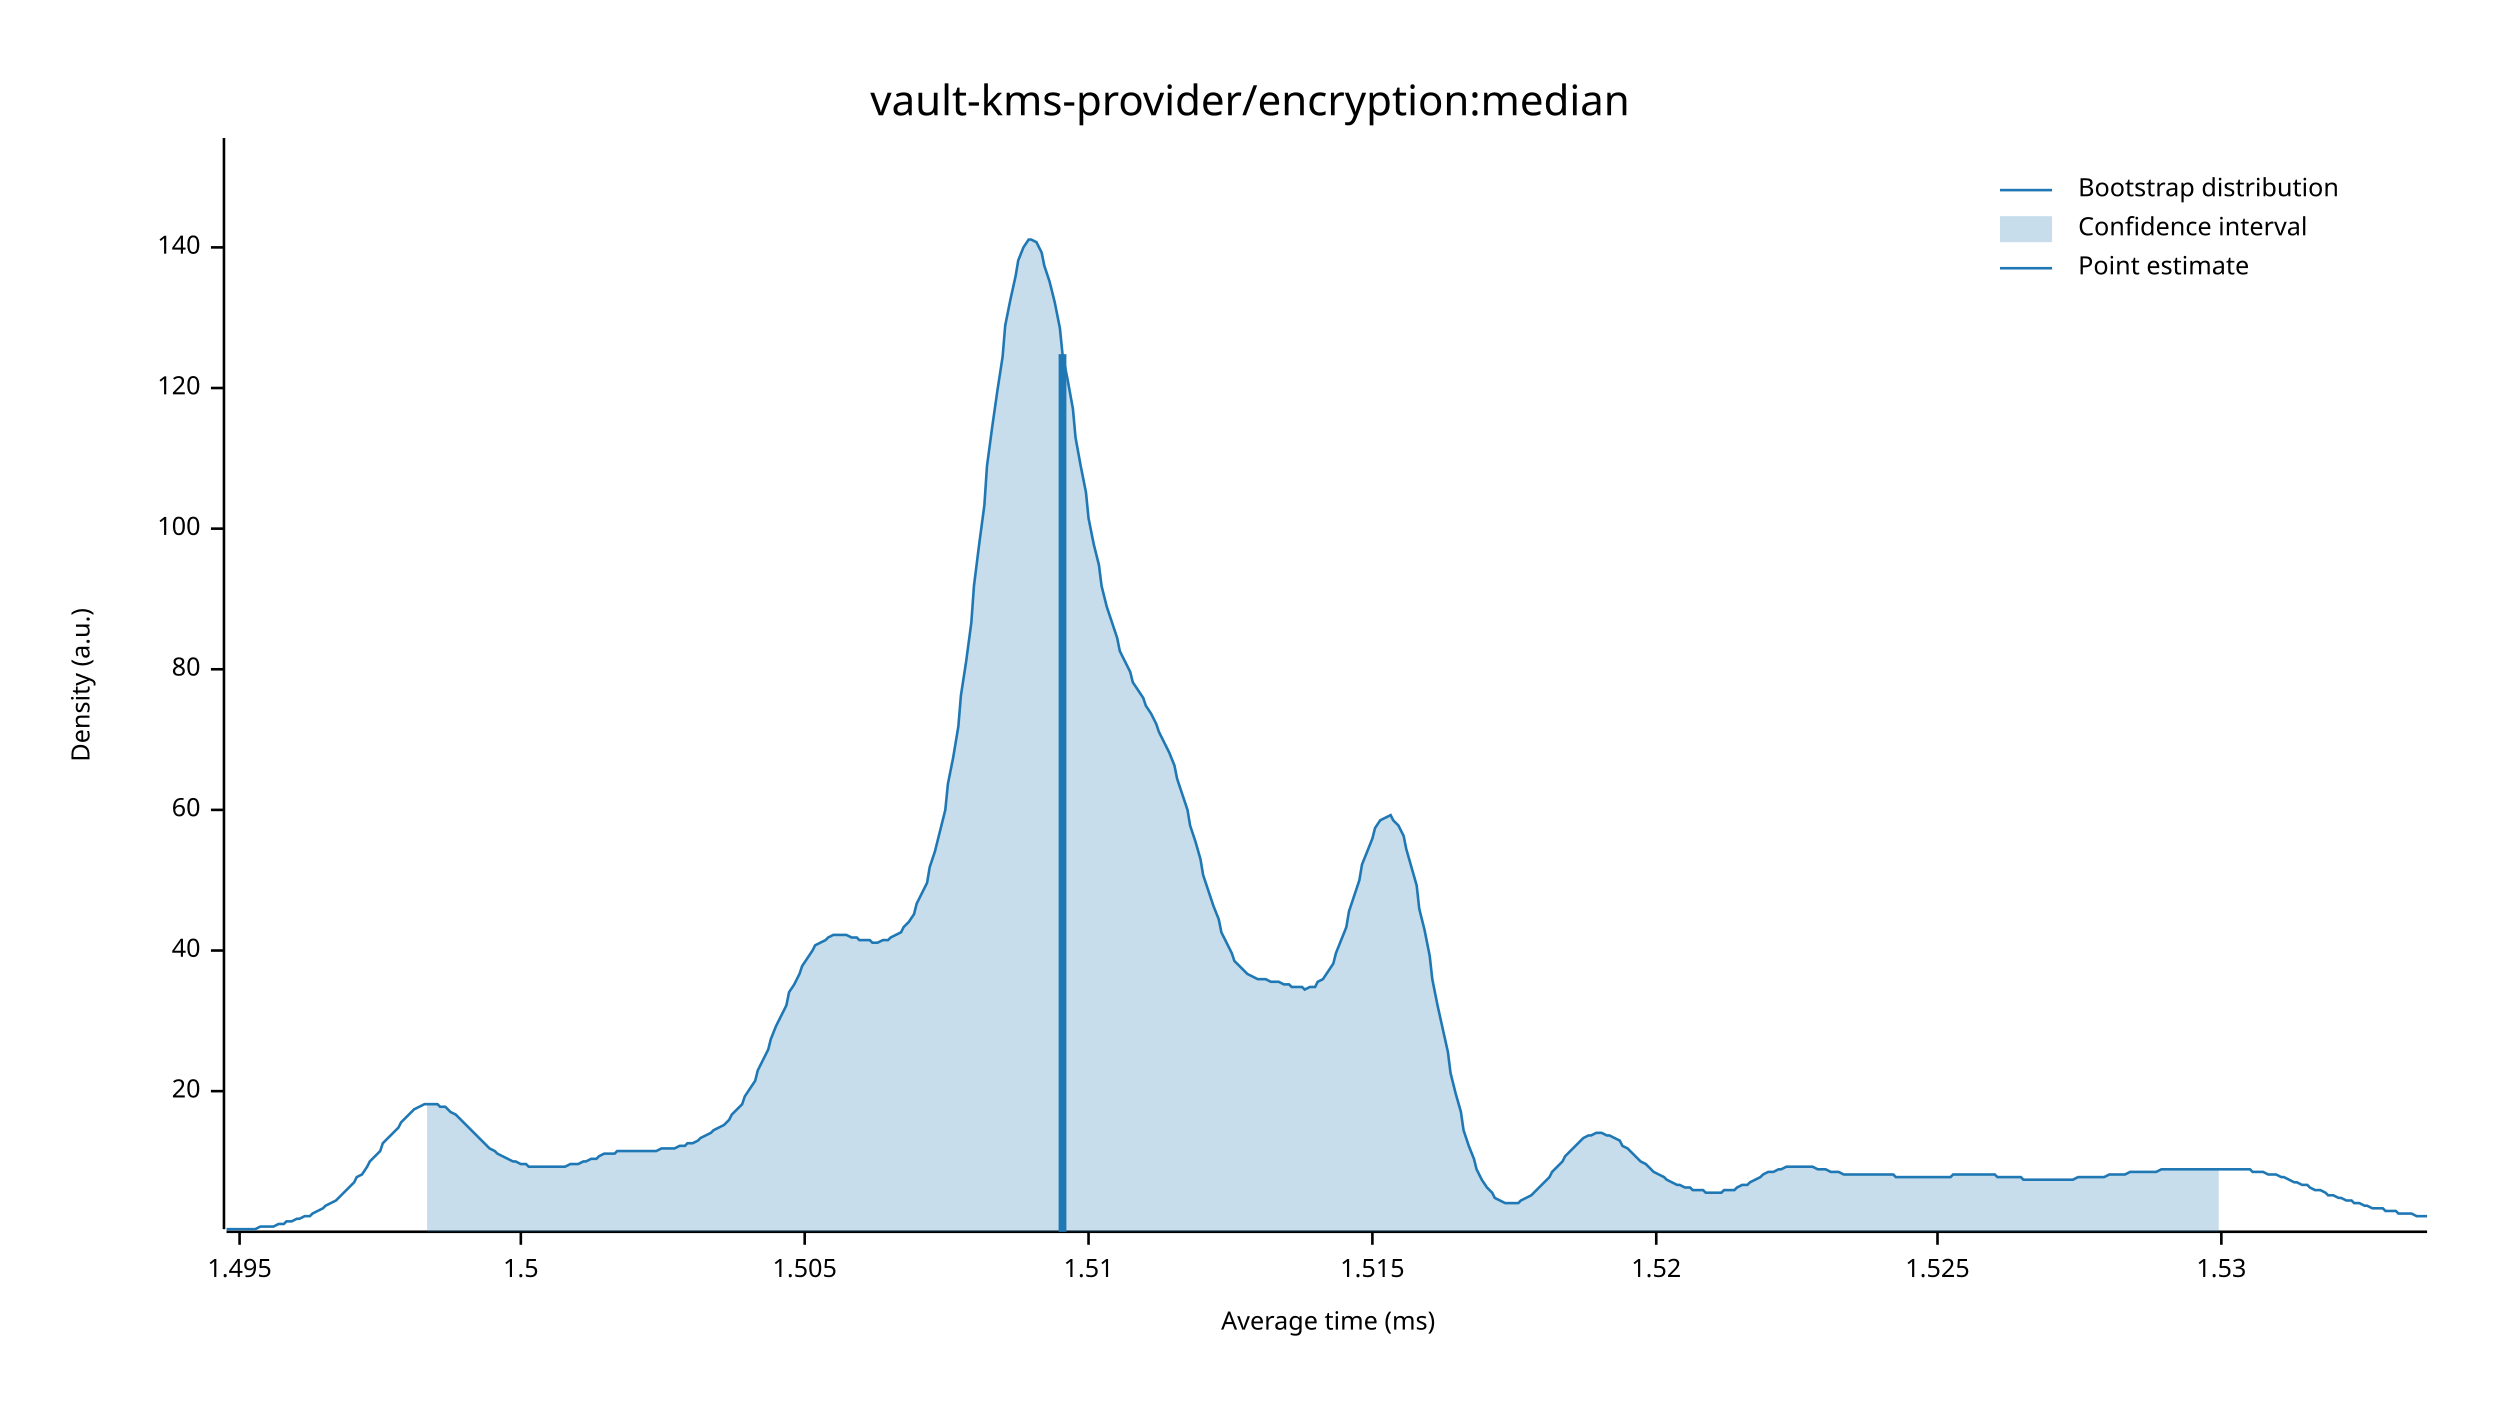
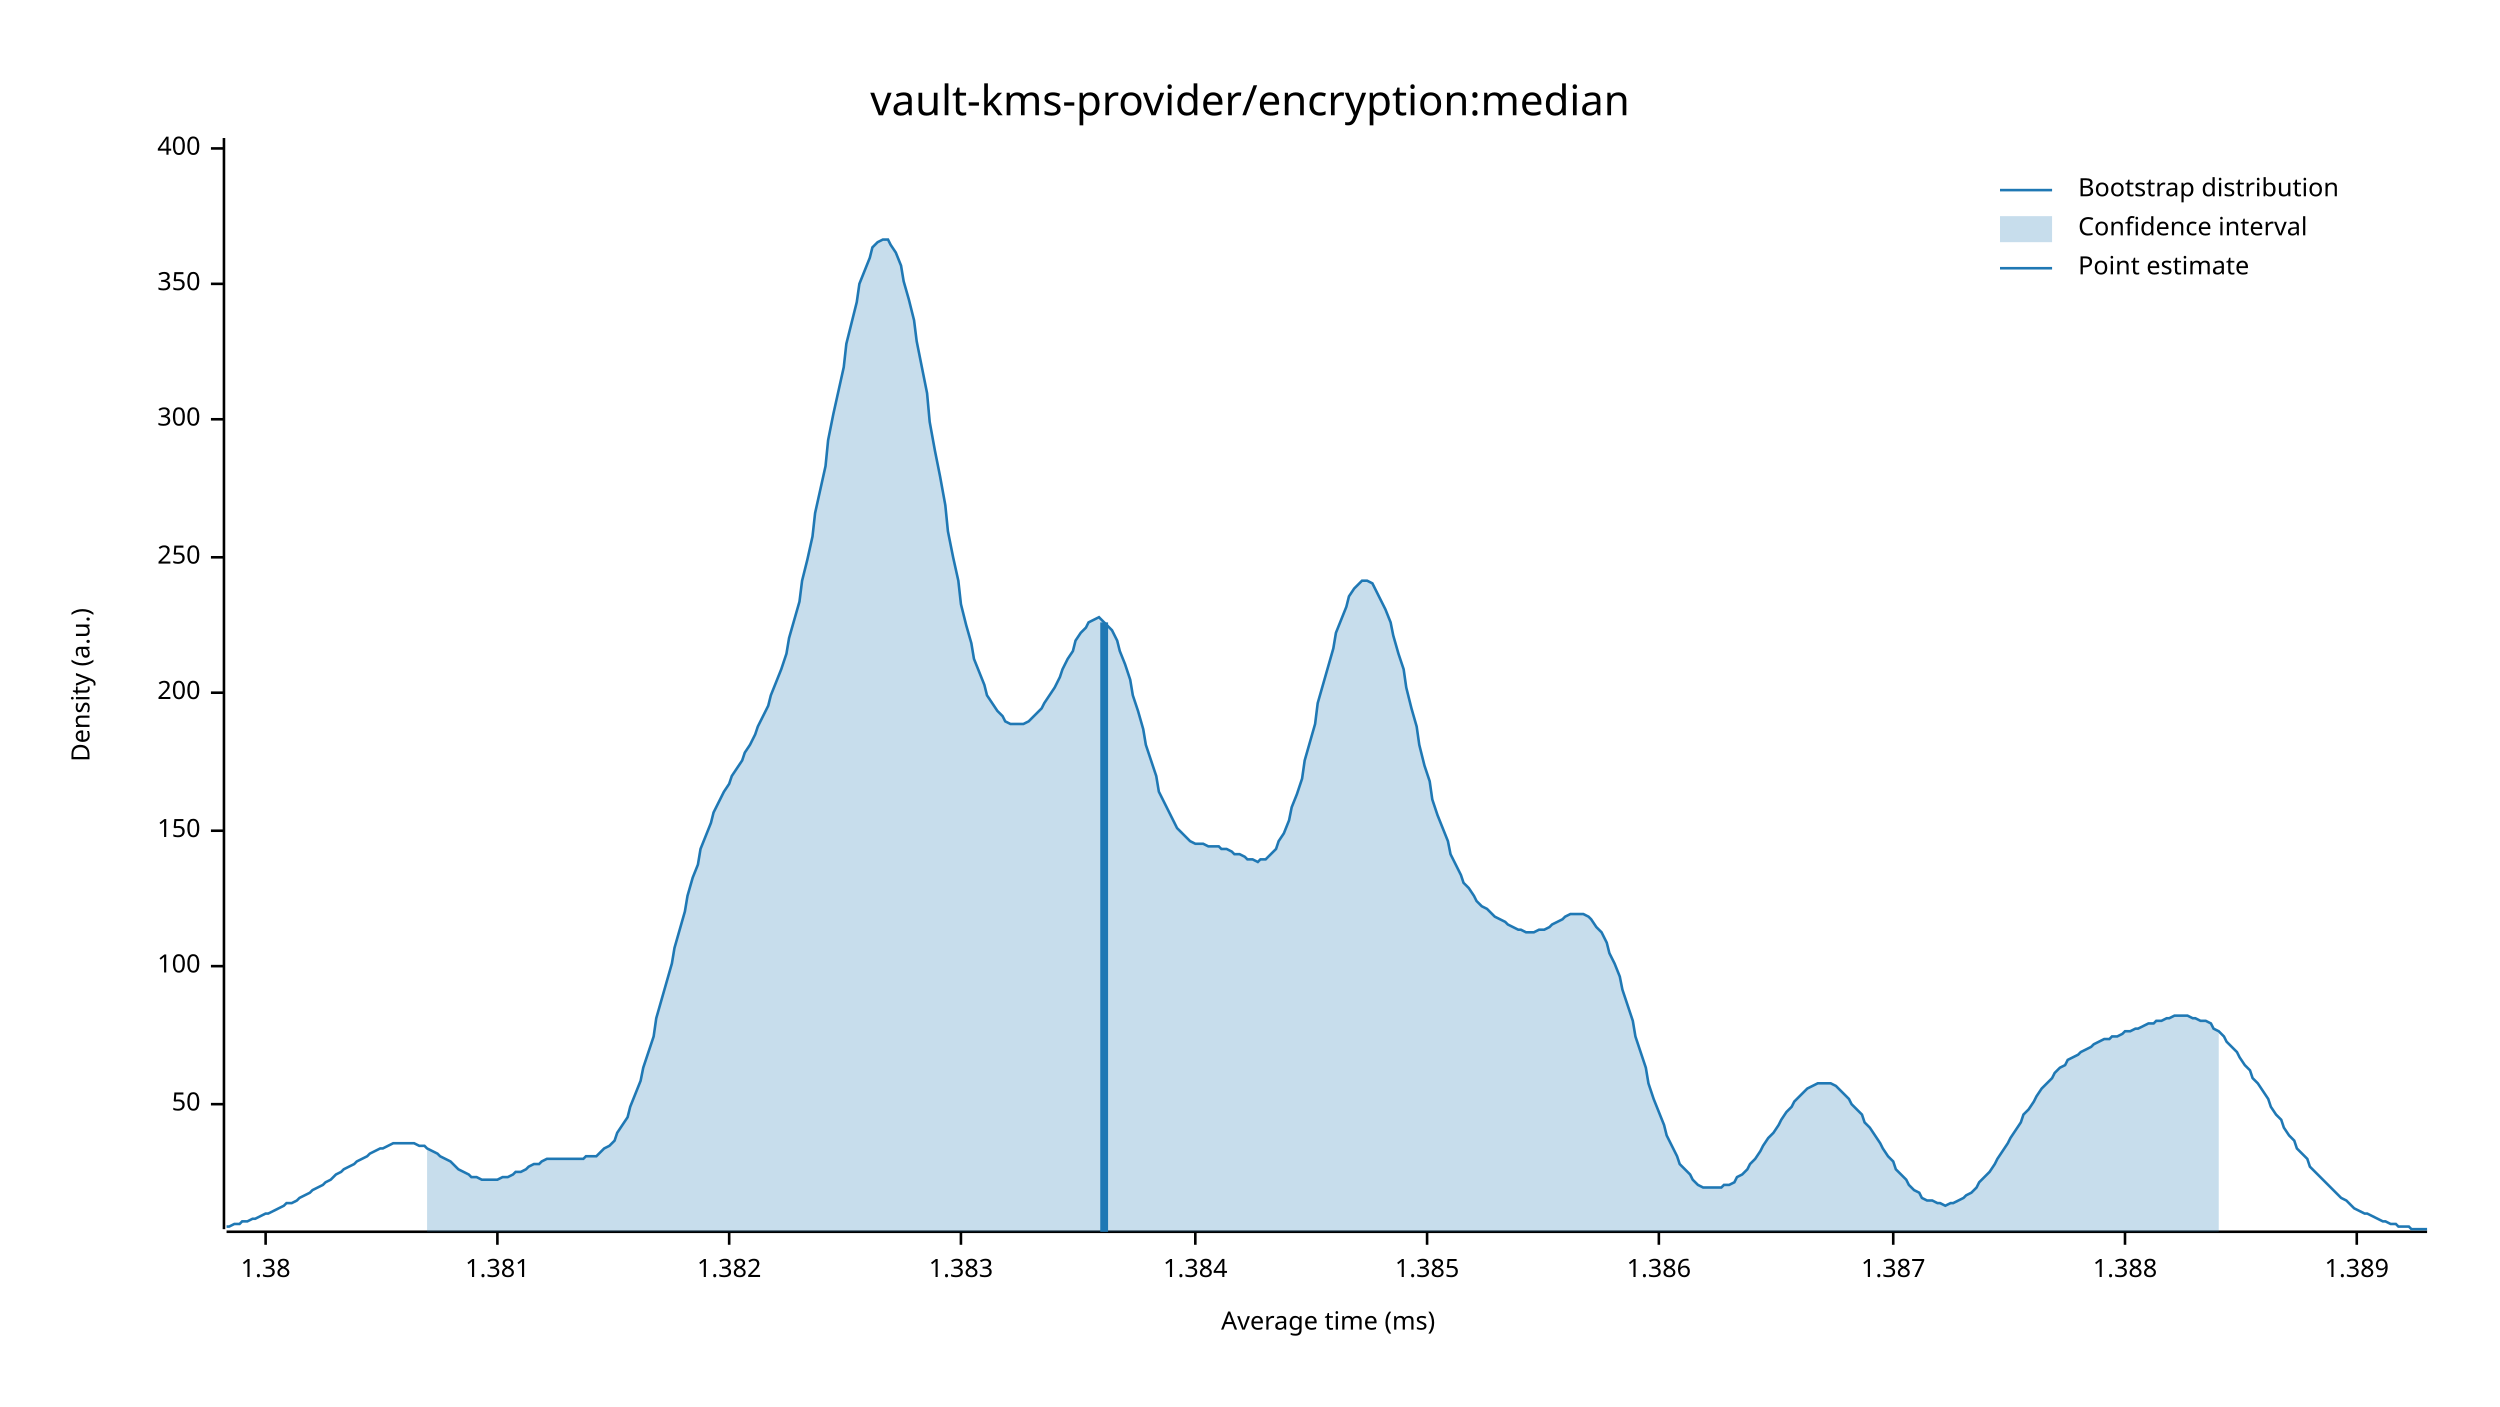
<svg xmlns="http://www.w3.org/2000/svg" width="960" height="540" viewBox="0 0 960 540">
  <text x="480" y="32" dy="0.76em" text-anchor="middle" font-family="sans-serif" font-size="16.129" opacity="1" fill="#000000">
vault-kms-provider/encryption:median
</text>
  <text x="27" y="263" dy="0.76em" text-anchor="middle" font-family="sans-serif" font-size="9.677" opacity="1" fill="#000000" transform="rotate(270, 27, 263)">
Density (a.u.)
</text>
  <text x="510" y="513" dy="-0.5ex" text-anchor="middle" font-family="sans-serif" font-size="9.677" opacity="1" fill="#000000">
Average time (ms)
</text>
  <polyline fill="none" opacity="1" stroke="#000000" stroke-width="1" points="86,53 86,472 " />
-   <text x="77" y="419" dy="0.5ex" text-anchor="end" font-family="sans-serif" font-size="9.677" opacity="1" fill="#000000">
- 20
+   <text x="77" y="424" dy="0.5ex" text-anchor="end" font-family="sans-serif" font-size="9.677" opacity="1" fill="#000000">
+ 50
</text>
-   <polyline fill="none" opacity="1" stroke="#000000" stroke-width="1" points="81,419 86,419 " />
-   <text x="77" y="365" dy="0.5ex" text-anchor="end" font-family="sans-serif" font-size="9.677" opacity="1" fill="#000000">
- 40
- </text>
-   <polyline fill="none" opacity="1" stroke="#000000" stroke-width="1" points="81,365 86,365 " />
-   <text x="77" y="311" dy="0.5ex" text-anchor="end" font-family="sans-serif" font-size="9.677" opacity="1" fill="#000000">
- 60
- </text>
-   <polyline fill="none" opacity="1" stroke="#000000" stroke-width="1" points="81,311 86,311 " />
-   <text x="77" y="257" dy="0.5ex" text-anchor="end" font-family="sans-serif" font-size="9.677" opacity="1" fill="#000000">
- 80
- </text>
-   <polyline fill="none" opacity="1" stroke="#000000" stroke-width="1" points="81,257 86,257 " />
-   <text x="77" y="203" dy="0.5ex" text-anchor="end" font-family="sans-serif" font-size="9.677" opacity="1" fill="#000000">
+   <polyline fill="none" opacity="1" stroke="#000000" stroke-width="1" points="81,424 86,424 " />
+   <text x="77" y="371" dy="0.5ex" text-anchor="end" font-family="sans-serif" font-size="9.677" opacity="1" fill="#000000">
100
</text>
-   <polyline fill="none" opacity="1" stroke="#000000" stroke-width="1" points="81,203 86,203 " />
-   <text x="77" y="149" dy="0.5ex" text-anchor="end" font-family="sans-serif" font-size="9.677" opacity="1" fill="#000000">
- 120
+   <polyline fill="none" opacity="1" stroke="#000000" stroke-width="1" points="81,371 86,371 " />
+   <text x="77" y="319" dy="0.5ex" text-anchor="end" font-family="sans-serif" font-size="9.677" opacity="1" fill="#000000">
+ 150
</text>
-   <polyline fill="none" opacity="1" stroke="#000000" stroke-width="1" points="81,149 86,149 " />
-   <text x="77" y="95" dy="0.5ex" text-anchor="end" font-family="sans-serif" font-size="9.677" opacity="1" fill="#000000">
- 140
+   <polyline fill="none" opacity="1" stroke="#000000" stroke-width="1" points="81,319 86,319 " />
+   <text x="77" y="266" dy="0.5ex" text-anchor="end" font-family="sans-serif" font-size="9.677" opacity="1" fill="#000000">
+ 200
</text>
-   <polyline fill="none" opacity="1" stroke="#000000" stroke-width="1" points="81,95 86,95 " />
+   <polyline fill="none" opacity="1" stroke="#000000" stroke-width="1" points="81,266 86,266 " />
+   <text x="77" y="214" dy="0.5ex" text-anchor="end" font-family="sans-serif" font-size="9.677" opacity="1" fill="#000000">
+ 250
+ </text>
+   <polyline fill="none" opacity="1" stroke="#000000" stroke-width="1" points="81,214 86,214 " />
+   <text x="77" y="161" dy="0.5ex" text-anchor="end" font-family="sans-serif" font-size="9.677" opacity="1" fill="#000000">
+ 300
+ </text>
+   <polyline fill="none" opacity="1" stroke="#000000" stroke-width="1" points="81,161 86,161 " />
+   <text x="77" y="109" dy="0.5ex" text-anchor="end" font-family="sans-serif" font-size="9.677" opacity="1" fill="#000000">
+ 350
+ </text>
+   <polyline fill="none" opacity="1" stroke="#000000" stroke-width="1" points="81,109 86,109 " />
+   <text x="77" y="57" dy="0.5ex" text-anchor="end" font-family="sans-serif" font-size="9.677" opacity="1" fill="#000000">
+ 400
+ </text>
+   <polyline fill="none" opacity="1" stroke="#000000" stroke-width="1" points="81,57 86,57 " />
  <polyline fill="none" opacity="1" stroke="#000000" stroke-width="1" points="87,473 932,473 " />
-   <text x="92" y="483" dy="0.76em" text-anchor="middle" font-family="sans-serif" font-size="9.677" opacity="1" fill="#000000">
- 1.495
+   <text x="102" y="483" dy="0.76em" text-anchor="middle" font-family="sans-serif" font-size="9.677" opacity="1" fill="#000000">
+ 1.38
</text>
-   <polyline fill="none" opacity="1" stroke="#000000" stroke-width="1" points="92,473 92,478 " />
-   <text x="200" y="483" dy="0.76em" text-anchor="middle" font-family="sans-serif" font-size="9.677" opacity="1" fill="#000000">
- 1.5
+   <polyline fill="none" opacity="1" stroke="#000000" stroke-width="1" points="102,473 102,478 " />
+   <text x="191" y="483" dy="0.76em" text-anchor="middle" font-family="sans-serif" font-size="9.677" opacity="1" fill="#000000">
+ 1.381
</text>
-   <polyline fill="none" opacity="1" stroke="#000000" stroke-width="1" points="200,473 200,478 " />
-   <text x="309" y="483" dy="0.76em" text-anchor="middle" font-family="sans-serif" font-size="9.677" opacity="1" fill="#000000">
- 1.505
+   <polyline fill="none" opacity="1" stroke="#000000" stroke-width="1" points="191,473 191,478 " />
+   <text x="280" y="483" dy="0.76em" text-anchor="middle" font-family="sans-serif" font-size="9.677" opacity="1" fill="#000000">
+ 1.382
</text>
-   <polyline fill="none" opacity="1" stroke="#000000" stroke-width="1" points="309,473 309,478 " />
-   <text x="418" y="483" dy="0.76em" text-anchor="middle" font-family="sans-serif" font-size="9.677" opacity="1" fill="#000000">
- 1.51
+   <polyline fill="none" opacity="1" stroke="#000000" stroke-width="1" points="280,473 280,478 " />
+   <text x="369" y="483" dy="0.76em" text-anchor="middle" font-family="sans-serif" font-size="9.677" opacity="1" fill="#000000">
+ 1.383
</text>
-   <polyline fill="none" opacity="1" stroke="#000000" stroke-width="1" points="418,473 418,478 " />
-   <text x="527" y="483" dy="0.76em" text-anchor="middle" font-family="sans-serif" font-size="9.677" opacity="1" fill="#000000">
- 1.515
+   <polyline fill="none" opacity="1" stroke="#000000" stroke-width="1" points="369,473 369,478 " />
+   <text x="459" y="483" dy="0.76em" text-anchor="middle" font-family="sans-serif" font-size="9.677" opacity="1" fill="#000000">
+ 1.384
</text>
-   <polyline fill="none" opacity="1" stroke="#000000" stroke-width="1" points="527,473 527,478 " />
-   <text x="636" y="483" dy="0.76em" text-anchor="middle" font-family="sans-serif" font-size="9.677" opacity="1" fill="#000000">
- 1.52
+   <polyline fill="none" opacity="1" stroke="#000000" stroke-width="1" points="459,473 459,478 " />
+   <text x="548" y="483" dy="0.76em" text-anchor="middle" font-family="sans-serif" font-size="9.677" opacity="1" fill="#000000">
+ 1.385
</text>
-   <polyline fill="none" opacity="1" stroke="#000000" stroke-width="1" points="636,473 636,478 " />
-   <text x="744" y="483" dy="0.76em" text-anchor="middle" font-family="sans-serif" font-size="9.677" opacity="1" fill="#000000">
- 1.525
+   <polyline fill="none" opacity="1" stroke="#000000" stroke-width="1" points="548,473 548,478 " />
+   <text x="637" y="483" dy="0.76em" text-anchor="middle" font-family="sans-serif" font-size="9.677" opacity="1" fill="#000000">
+ 1.386
</text>
-   <polyline fill="none" opacity="1" stroke="#000000" stroke-width="1" points="744,473 744,478 " />
-   <text x="853" y="483" dy="0.76em" text-anchor="middle" font-family="sans-serif" font-size="9.677" opacity="1" fill="#000000">
- 1.53
+   <polyline fill="none" opacity="1" stroke="#000000" stroke-width="1" points="637,473 637,478 " />
+   <text x="727" y="483" dy="0.76em" text-anchor="middle" font-family="sans-serif" font-size="9.677" opacity="1" fill="#000000">
+ 1.387
</text>
-   <polyline fill="none" opacity="1" stroke="#000000" stroke-width="1" points="853,473 853,478 " />
-   <polyline fill="none" opacity="1" stroke="#1F78B4" stroke-width="1" points="87,472 88,472 90,472 92,472 93,472 95,472 97,472 98,472 100,471 102,471 103,471 105,471 107,470 109,470 110,469 112,469 114,468 115,468 117,467 119,467 120,466 122,465 124,464 125,463 127,462 129,461 131,459 132,458 134,456 136,454 137,452 139,451 141,448 142,446 144,444 146,442 147,439 149,437 151,435 153,433 154,431 156,429 158,427 159,426 161,425 163,424 164,424 166,424 168,424 169,425 171,425 173,427 175,428 176,429 178,431 180,433 181,434 183,436 185,438 186,439 188,441 190,442 191,443 193,444 195,445 197,446 198,446 200,447 202,447 203,448 205,448 207,448 208,448 210,448 212,448 214,448 215,448 217,448 219,447 220,447 222,447 224,446 225,446 227,445 229,445 230,444 232,443 234,443 236,443 237,442 239,442 241,442 242,442 244,442 246,442 247,442 249,442 251,442 252,442 254,441 256,441 258,441 259,441 261,440 263,440 264,439 266,439 268,438 269,437 271,436 273,435 274,434 276,433 278,432 280,430 281,428 283,426 285,424 286,421 288,418 290,415 291,411 293,407 295,403 296,399 298,394 300,390 302,386 303,381 305,378 307,374 308,371 310,368 312,365 313,363 315,362 317,361 318,360 320,359 322,359 324,359 325,359 327,360 329,360 330,361 332,361 334,361 335,362 337,362 339,361 341,361 342,360 344,359 346,358 347,356 349,354 351,351 352,347 354,343 356,339 357,333 359,327 361,319 363,311 364,301 366,291 368,279 369,267 371,254 373,239 374,225 376,209 378,194 379,179 381,164 383,150 385,137 386,125 388,115 390,106 391,100 393,95 395,92 396,92 398,93 400,97 401,102 403,108 405,116 407,126 408,136 410,146 412,157 413,168 415,179 417,189 418,199 420,209 422,217 423,225 425,233 427,239 429,245 430,250 432,254 434,258 435,262 437,265 439,268 440,271 442,274 444,278 445,281 447,285 449,289 451,294 452,299 454,305 456,311 457,317 459,323 461,330 462,336 464,342 466,348 468,353 469,358 471,362 473,366 474,369 476,371 478,373 479,374 481,375 483,376 484,376 486,376 488,377 490,377 491,377 493,378 495,378 496,379 498,379 500,379 501,380 503,379 505,379 506,377 508,376 510,373 512,370 513,366 515,361 517,356 518,350 520,344 522,338 523,332 525,327 527,322 528,318 530,315 532,314 534,313 535,315 537,317 539,321 540,326 542,333 544,340 545,349 547,357 549,367 550,376 552,386 554,395 556,404 557,412 559,420 561,427 562,434 564,440 566,445 567,449 569,453 571,456 573,458 574,460 576,461 578,462 579,462 581,462 583,462 584,461 586,460 588,459 589,458 591,456 593,454 595,452 596,450 598,448 600,446 601,444 603,442 605,440 606,439 608,437 610,436 611,436 613,435 615,435 617,436 618,436 620,437 622,438 623,440 625,441 627,443 628,444 630,446 632,447 633,448 635,450 637,451 639,452 640,453 642,454 644,455 645,455 647,456 649,456 650,457 652,457 654,457 655,458 657,458 659,458 661,458 662,457 664,457 666,457 667,456 669,455 671,455 672,454 674,453 676,452 677,451 679,450 681,450 683,449 684,449 686,448 688,448 689,448 691,448 693,448 694,448 696,448 698,449 700,449 701,449 703,450 705,450 706,450 708,451 710,451 711,451 713,451 715,451 716,451 718,451 720,451 722,451 723,451 725,451 727,451 728,452 730,452 732,452 733,452 735,452 737,452 738,452 740,452 742,452 744,452 745,452 747,452 749,452 750,451 752,451 754,451 755,451 757,451 759,451 760,451 762,451 764,451 766,451 767,452 769,452 771,452 772,452 774,452 776,452 777,453 779,453 781,453 782,453 784,453 786,453 788,453 789,453 791,453 793,453 794,453 796,453 798,452 799,452 801,452 803,452 804,452 806,452 808,452 810,451 811,451 813,451 815,451 816,451 818,450 820,450 821,450 823,450 825,450 827,450 828,450 830,449 832,449 833,449 835,449 837,449 838,449 840,449 842,449 843,449 845,449 847,449 849,449 850,449 852,449 854,449 855,449 857,449 859,449 860,449 862,449 864,449 865,450 867,450 869,450 871,451 872,451 874,451 876,452 877,452 879,453 881,454 882,454 884,455 886,455 887,456 889,457 891,457 893,458 894,459 896,459 898,460 899,460 901,461 903,461 904,462 906,462 908,463 909,463 911,464 913,464 915,464 916,465 918,465 920,465 921,466 923,466 925,466 926,466 928,467 930,467 932,467 " />
-   <polygon opacity="0.25" fill="#1F78B4" points="164,424 166,424 168,424 169,425 171,425 173,427 175,428 176,429 178,431 180,433 181,434 183,436 185,438 186,439 188,441 190,442 191,443 193,444 195,445 197,446 198,446 200,447 202,447 203,448 205,448 207,448 208,448 210,448 212,448 214,448 215,448 217,448 219,447 220,447 222,447 224,446 225,446 227,445 229,445 230,444 232,443 234,443 236,443 237,442 239,442 241,442 242,442 244,442 246,442 247,442 249,442 251,442 252,442 254,441 256,441 258,441 259,441 261,440 263,440 264,439 266,439 268,438 269,437 271,436 273,435 274,434 276,433 278,432 280,430 281,428 283,426 285,424 286,421 288,418 290,415 291,411 293,407 295,403 296,399 298,394 300,390 302,386 303,381 305,378 307,374 308,371 310,368 312,365 313,363 315,362 317,361 318,360 320,359 322,359 324,359 325,359 327,360 329,360 330,361 332,361 334,361 335,362 337,362 339,361 341,361 342,360 344,359 346,358 347,356 349,354 351,351 352,347 354,343 356,339 357,333 359,327 361,319 363,311 364,301 366,291 368,279 369,267 371,254 373,239 374,225 376,209 378,194 379,179 381,164 383,150 385,137 386,125 388,115 390,106 391,100 393,95 395,92 396,92 398,93 400,97 401,102 403,108 405,116 407,126 408,136 410,146 412,157 413,168 415,179 417,189 418,199 420,209 422,217 423,225 425,233 427,239 429,245 430,250 432,254 434,258 435,262 437,265 439,268 440,271 442,274 444,278 445,281 447,285 449,289 451,294 452,299 454,305 456,311 457,317 459,323 461,330 462,336 464,342 466,348 468,353 469,358 471,362 473,366 474,369 476,371 478,373 479,374 481,375 483,376 484,376 486,376 488,377 490,377 491,377 493,378 495,378 496,379 498,379 500,379 501,380 503,379 505,379 506,377 508,376 510,373 512,370 513,366 515,361 517,356 518,350 520,344 522,338 523,332 525,327 527,322 528,318 530,315 532,314 534,313 535,315 537,317 539,321 540,326 542,333 544,340 545,349 547,357 549,367 550,376 552,386 554,395 556,404 557,412 559,420 561,427 562,434 564,440 566,445 567,449 569,453 571,456 573,458 574,460 576,461 578,462 579,462 581,462 583,462 584,461 586,460 588,459 589,458 591,456 593,454 595,452 596,450 598,448 600,446 601,444 603,442 605,440 606,439 608,437 610,436 611,436 613,435 615,435 617,436 618,436 620,437 622,438 623,440 625,441 627,443 628,444 630,446 632,447 633,448 635,450 637,451 639,452 640,453 642,454 644,455 645,455 647,456 649,456 650,457 652,457 654,457 655,458 657,458 659,458 661,458 662,457 664,457 666,457 667,456 669,455 671,455 672,454 674,453 676,452 677,451 679,450 681,450 683,449 684,449 686,448 688,448 689,448 691,448 693,448 694,448 696,448 698,449 700,449 701,449 703,450 705,450 706,450 708,451 710,451 711,451 713,451 715,451 716,451 718,451 720,451 722,451 723,451 725,451 727,451 728,452 730,452 732,452 733,452 735,452 737,452 738,452 740,452 742,452 744,452 745,452 747,452 749,452 750,451 752,451 754,451 755,451 757,451 759,451 760,451 762,451 764,451 766,451 767,452 769,452 771,452 772,452 774,452 776,452 777,453 779,453 781,453 782,453 784,453 786,453 788,453 789,453 791,453 793,453 794,453 796,453 798,452 799,452 801,452 803,452 804,452 806,452 808,452 810,451 811,451 813,451 815,451 816,451 818,450 820,450 821,450 823,450 825,450 827,450 828,450 830,449 832,449 833,449 835,449 837,449 838,449 840,449 842,449 843,449 845,449 847,449 849,449 850,449 852,449 852,473 164,473 " />
-   <polyline fill="none" opacity="1" stroke="#1F78B4" stroke-width="3" points="408,473 408,136 " />
+   <polyline fill="none" opacity="1" stroke="#000000" stroke-width="1" points="727,473 727,478 " />
+   <text x="816" y="483" dy="0.76em" text-anchor="middle" font-family="sans-serif" font-size="9.677" opacity="1" fill="#000000">
+ 1.388
+ </text>
+   <polyline fill="none" opacity="1" stroke="#000000" stroke-width="1" points="816,473 816,478 " />
+   <text x="905" y="483" dy="0.76em" text-anchor="middle" font-family="sans-serif" font-size="9.677" opacity="1" fill="#000000">
+ 1.389
+ </text>
+   <polyline fill="none" opacity="1" stroke="#000000" stroke-width="1" points="905,473 905,478 " />
+   <polyline fill="none" opacity="1" stroke="#1F78B4" stroke-width="1" points="87,471 88,471 90,470 92,470 93,469 95,469 97,468 98,468 100,467 102,466 103,466 105,465 107,464 109,463 110,462 112,462 114,461 115,460 117,459 119,458 120,457 122,456 124,455 125,454 127,453 129,451 131,450 132,449 134,448 136,447 137,446 139,445 141,444 142,443 144,442 146,441 147,441 149,440 151,439 153,439 154,439 156,439 158,439 159,439 161,440 163,440 164,441 166,442 168,443 169,444 171,445 173,446 175,448 176,449 178,450 180,451 181,452 183,452 185,453 186,453 188,453 190,453 191,453 193,452 195,452 197,451 198,450 200,450 202,449 203,448 205,447 207,447 208,446 210,445 212,445 214,445 215,445 217,445 219,445 220,445 222,445 224,445 225,444 227,444 229,444 230,443 232,441 234,440 236,438 237,435 239,432 241,429 242,425 244,420 246,415 247,410 249,404 251,398 252,391 254,384 256,377 258,370 259,364 261,357 263,350 264,344 266,337 268,332 269,326 271,321 273,316 274,312 276,308 278,304 280,301 281,298 283,295 285,292 286,289 288,286 290,282 291,279 293,275 295,271 296,267 298,262 300,257 302,251 303,245 305,238 307,231 308,223 310,215 312,206 313,197 315,188 317,179 318,169 320,159 322,150 324,141 325,132 327,124 329,116 330,109 332,104 334,99 335,95 337,93 339,92 341,92 342,94 344,97 346,102 347,108 349,115 351,123 352,131 354,141 356,151 357,162 359,173 361,183 363,194 364,204 366,214 368,223 369,232 371,240 373,247 374,253 376,258 378,263 379,267 381,270 383,273 385,275 386,277 388,278 390,278 391,278 393,278 395,277 396,276 398,274 400,272 401,270 403,267 405,264 407,260 408,257 410,253 412,250 413,246 415,243 417,241 418,239 420,238 422,237 423,238 425,240 427,242 429,246 430,250 432,255 434,261 435,267 437,273 439,280 440,286 442,292 444,298 445,304 447,308 449,312 451,316 452,318 454,320 456,322 457,323 459,324 461,324 462,324 464,325 466,325 468,325 469,326 471,326 473,327 474,328 476,328 478,329 479,330 481,330 483,331 484,330 486,330 488,328 490,326 491,323 493,320 495,315 496,310 498,305 500,299 501,292 503,285 505,278 506,270 508,263 510,256 512,249 513,243 515,238 517,233 518,229 520,226 522,224 523,223 525,223 527,224 528,226 530,230 532,234 534,239 535,244 537,251 539,257 540,264 542,272 544,279 545,286 547,294 549,300 550,307 552,313 554,318 556,323 557,328 559,332 561,336 562,339 564,341 566,344 567,346 569,348 571,349 573,351 574,352 576,353 578,354 579,355 581,356 583,357 584,357 586,358 588,358 589,358 591,357 593,357 595,356 596,355 598,354 600,353 601,352 603,351 605,351 606,351 608,351 610,352 611,353 613,356 615,358 617,362 618,366 620,370 622,375 623,380 625,386 627,392 628,398 630,404 632,410 633,416 635,422 637,427 639,432 640,436 642,440 644,444 645,447 647,449 649,451 650,453 652,455 654,456 655,456 657,456 659,456 661,456 662,455 664,455 666,454 667,452 669,451 671,449 672,447 674,445 676,442 677,440 679,437 681,435 683,432 684,430 686,427 688,425 689,423 691,421 693,419 694,418 696,417 698,416 700,416 701,416 703,416 705,417 706,418 708,420 710,422 711,424 713,426 715,428 716,431 718,433 720,436 722,439 723,441 725,444 727,446 728,449 730,451 732,453 733,455 735,457 737,458 738,460 740,461 742,461 744,462 745,462 747,463 749,462 750,462 752,461 754,460 755,459 757,458 759,456 760,454 762,452 764,450 766,447 767,445 769,442 771,439 772,437 774,434 776,431 777,428 779,426 781,423 782,421 784,418 786,416 788,414 789,412 791,410 793,409 794,407 796,406 798,405 799,404 801,403 803,402 804,401 806,400 808,399 810,399 811,398 813,398 815,397 816,396 818,396 820,395 821,395 823,394 825,393 827,393 828,392 830,392 832,391 833,391 835,390 837,390 838,390 840,390 842,391 843,391 845,392 847,392 849,393 850,395 852,396 854,398 855,400 857,402 859,404 860,406 862,409 864,411 865,414 867,416 869,419 871,422 872,425 874,428 876,430 877,433 879,436 881,438 882,441 884,443 886,445 887,448 889,450 891,452 893,454 894,455 896,457 898,459 899,460 901,461 903,463 904,464 906,465 908,466 909,466 911,467 913,468 915,469 916,469 918,470 920,470 921,471 923,471 925,471 926,472 928,472 930,472 932,472 " />
+   <polygon opacity="0.25" fill="#1F78B4" points="164,441 166,442 168,443 169,444 171,445 173,446 175,448 176,449 178,450 180,451 181,452 183,452 185,453 186,453 188,453 190,453 191,453 193,452 195,452 197,451 198,450 200,450 202,449 203,448 205,447 207,447 208,446 210,445 212,445 214,445 215,445 217,445 219,445 220,445 222,445 224,445 225,444 227,444 229,444 230,443 232,441 234,440 236,438 237,435 239,432 241,429 242,425 244,420 246,415 247,410 249,404 251,398 252,391 254,384 256,377 258,370 259,364 261,357 263,350 264,344 266,337 268,332 269,326 271,321 273,316 274,312 276,308 278,304 280,301 281,298 283,295 285,292 286,289 288,286 290,282 291,279 293,275 295,271 296,267 298,262 300,257 302,251 303,245 305,238 307,231 308,223 310,215 312,206 313,197 315,188 317,179 318,169 320,159 322,150 324,141 325,132 327,124 329,116 330,109 332,104 334,99 335,95 337,93 339,92 341,92 342,94 344,97 346,102 347,108 349,115 351,123 352,131 354,141 356,151 357,162 359,173 361,183 363,194 364,204 366,214 368,223 369,232 371,240 373,247 374,253 376,258 378,263 379,267 381,270 383,273 385,275 386,277 388,278 390,278 391,278 393,278 395,277 396,276 398,274 400,272 401,270 403,267 405,264 407,260 408,257 410,253 412,250 413,246 415,243 417,241 418,239 420,238 422,237 423,238 425,240 427,242 429,246 430,250 432,255 434,261 435,267 437,273 439,280 440,286 442,292 444,298 445,304 447,308 449,312 451,316 452,318 454,320 456,322 457,323 459,324 461,324 462,324 464,325 466,325 468,325 469,326 471,326 473,327 474,328 476,328 478,329 479,330 481,330 483,331 484,330 486,330 488,328 490,326 491,323 493,320 495,315 496,310 498,305 500,299 501,292 503,285 505,278 506,270 508,263 510,256 512,249 513,243 515,238 517,233 518,229 520,226 522,224 523,223 525,223 527,224 528,226 530,230 532,234 534,239 535,244 537,251 539,257 540,264 542,272 544,279 545,286 547,294 549,300 550,307 552,313 554,318 556,323 557,328 559,332 561,336 562,339 564,341 566,344 567,346 569,348 571,349 573,351 574,352 576,353 578,354 579,355 581,356 583,357 584,357 586,358 588,358 589,358 591,357 593,357 595,356 596,355 598,354 600,353 601,352 603,351 605,351 606,351 608,351 610,352 611,353 613,356 615,358 617,362 618,366 620,370 622,375 623,380 625,386 627,392 628,398 630,404 632,410 633,416 635,422 637,427 639,432 640,436 642,440 644,444 645,447 647,449 649,451 650,453 652,455 654,456 655,456 657,456 659,456 661,456 662,455 664,455 666,454 667,452 669,451 671,449 672,447 674,445 676,442 677,440 679,437 681,435 683,432 684,430 686,427 688,425 689,423 691,421 693,419 694,418 696,417 698,416 700,416 701,416 703,416 705,417 706,418 708,420 710,422 711,424 713,426 715,428 716,431 718,433 720,436 722,439 723,441 725,444 727,446 728,449 730,451 732,453 733,455 735,457 737,458 738,460 740,461 742,461 744,462 745,462 747,463 749,462 750,462 752,461 754,460 755,459 757,458 759,456 760,454 762,452 764,450 766,447 767,445 769,442 771,439 772,437 774,434 776,431 777,428 779,426 781,423 782,421 784,418 786,416 788,414 789,412 791,410 793,409 794,407 796,406 798,405 799,404 801,403 803,402 804,401 806,400 808,399 810,399 811,398 813,398 815,397 816,396 818,396 820,395 821,395 823,394 825,393 827,393 828,392 830,392 832,391 833,391 835,390 837,390 838,390 840,390 842,391 843,391 845,392 847,392 849,393 850,395 852,396 852,473 164,473 " />
+   <polyline fill="none" opacity="1" stroke="#1F78B4" stroke-width="3" points="424,473 424,239 " />
  <text x="798" y="68" dy="0.76em" text-anchor="start" font-family="sans-serif" font-size="9.677" opacity="1" fill="#000000">
Bootstrap distribution
</text>
  <text x="798" y="83" dy="0.76em" text-anchor="start" font-family="sans-serif" font-size="9.677" opacity="1" fill="#000000">
Confidence interval
</text>
  <text x="798" y="98" dy="0.76em" text-anchor="start" font-family="sans-serif" font-size="9.677" opacity="1" fill="#000000">
Point estimate
</text>
  <polyline fill="none" opacity="1" stroke="#1F78B4" stroke-width="1" points="768,73 788,73 " />
  <rect x="768" y="83" width="20" height="10" opacity="0.25" fill="#1F78B4" stroke="none" />
  <polyline fill="none" opacity="1" stroke="#1F78B4" stroke-width="1" points="768,103 788,103 " />
</svg>
